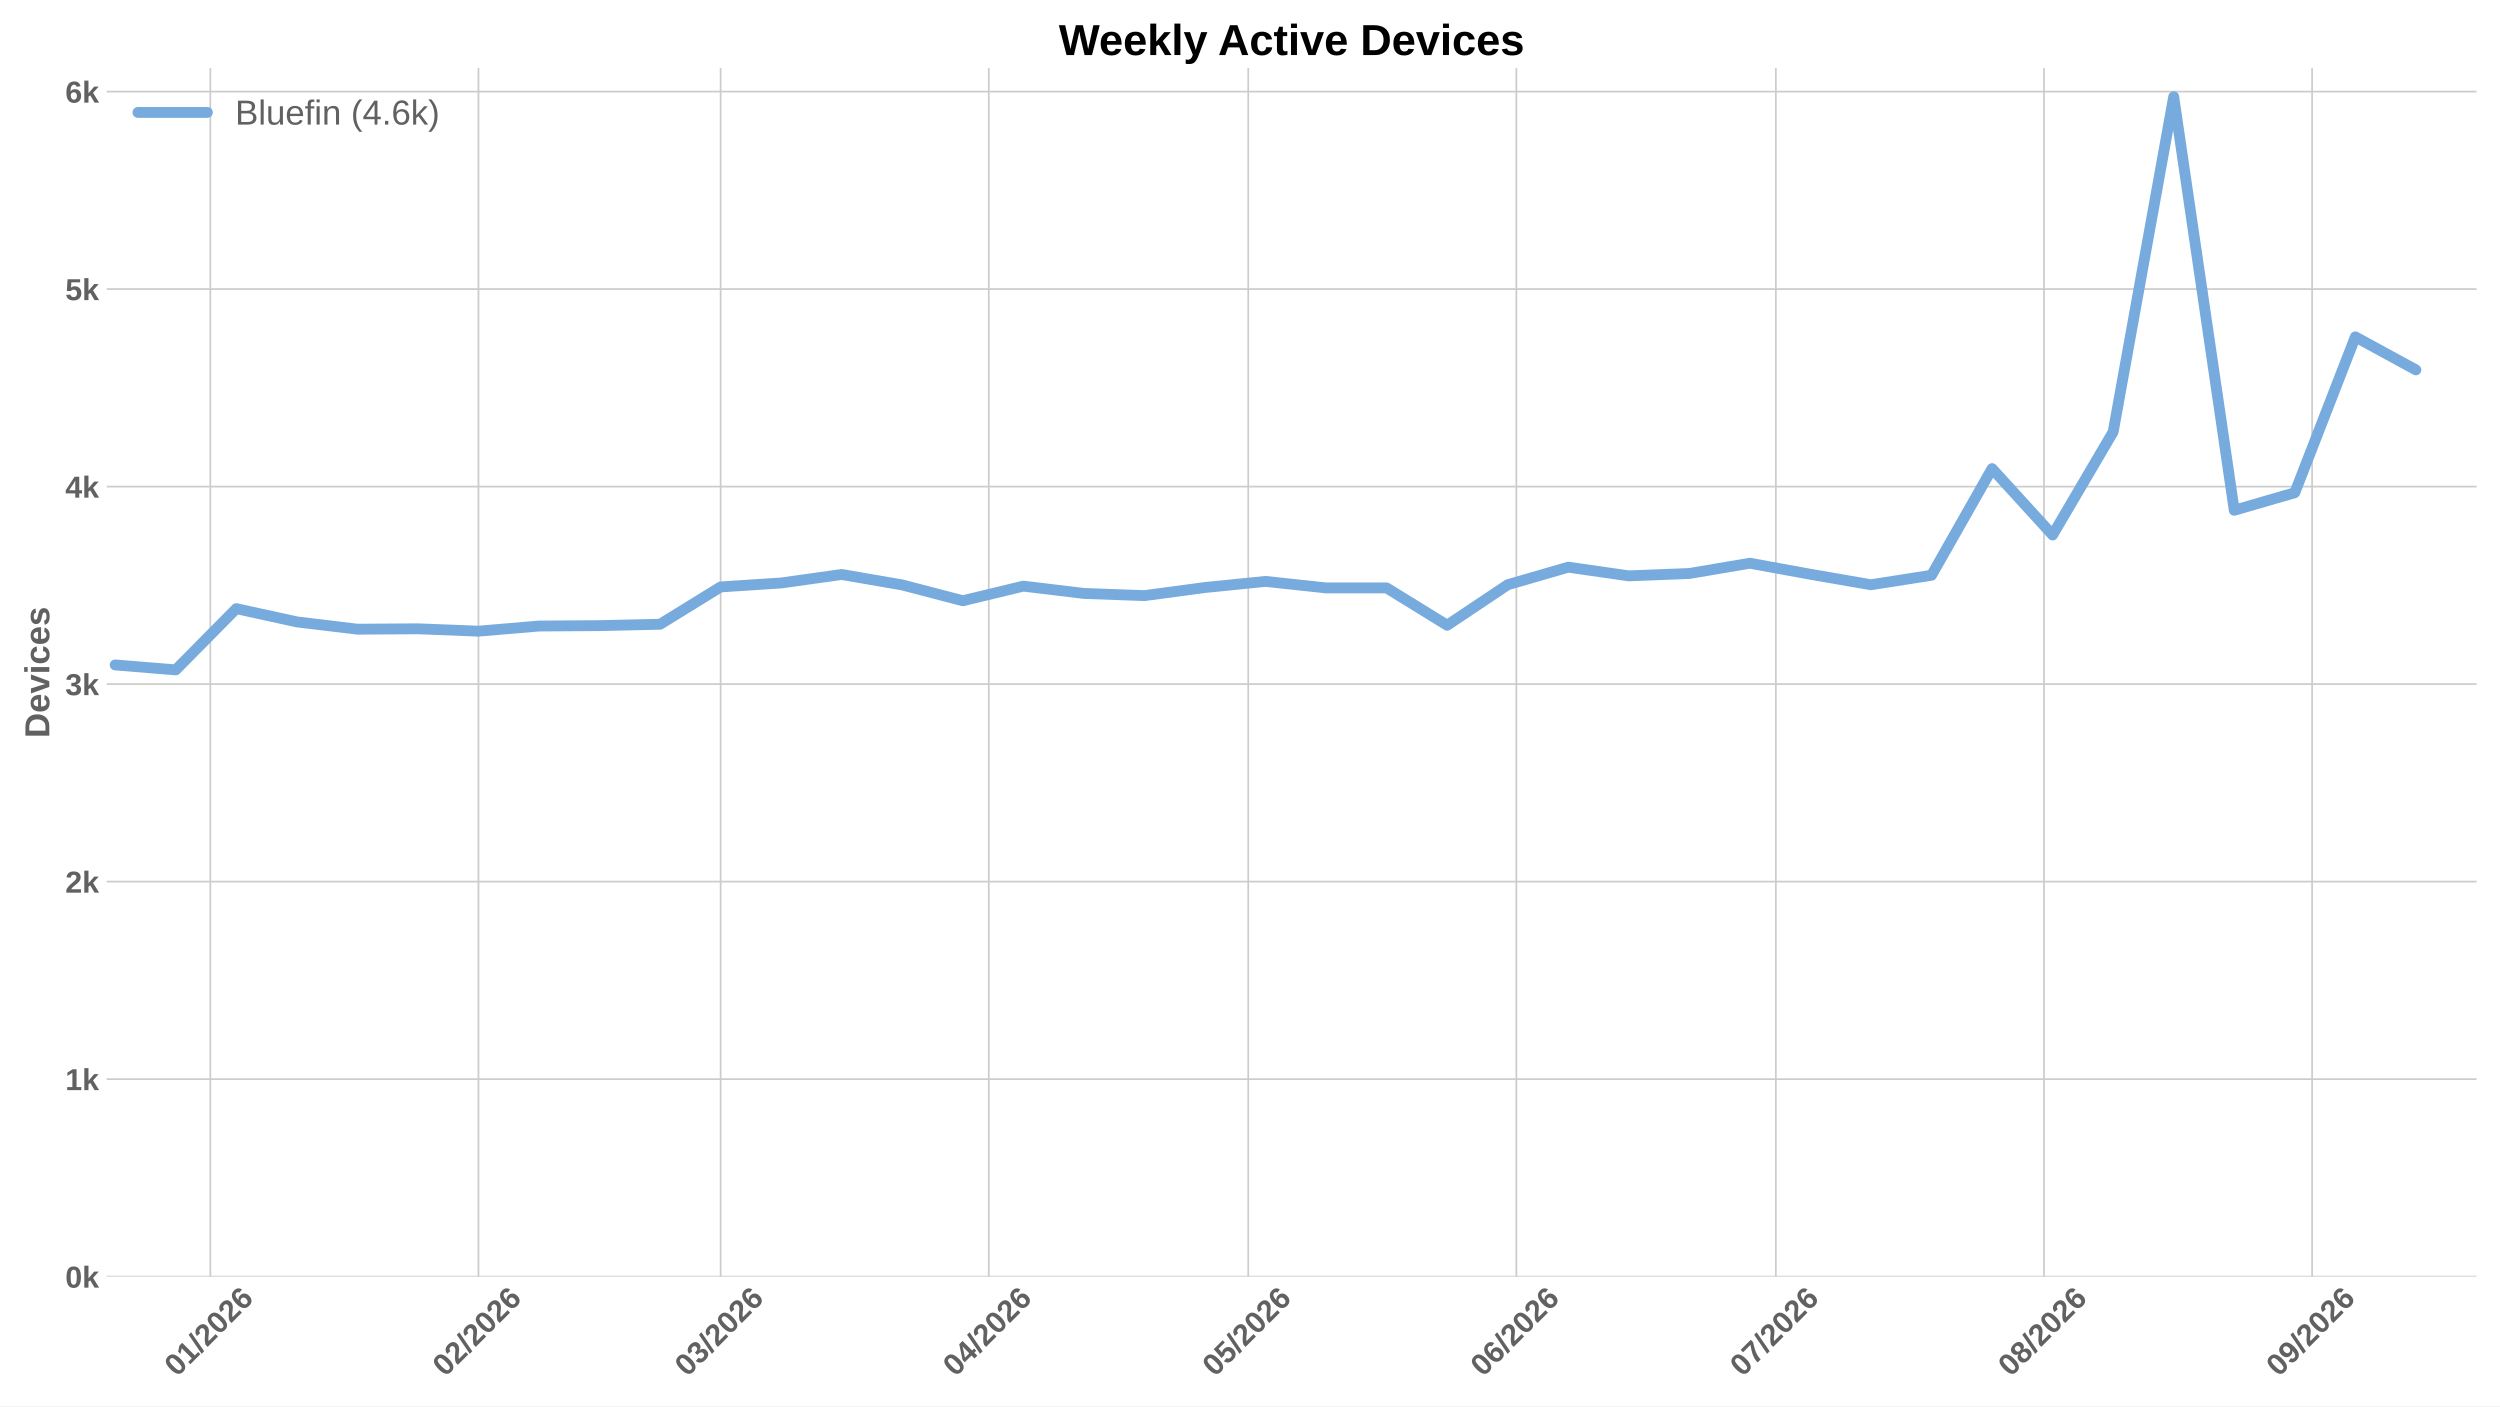
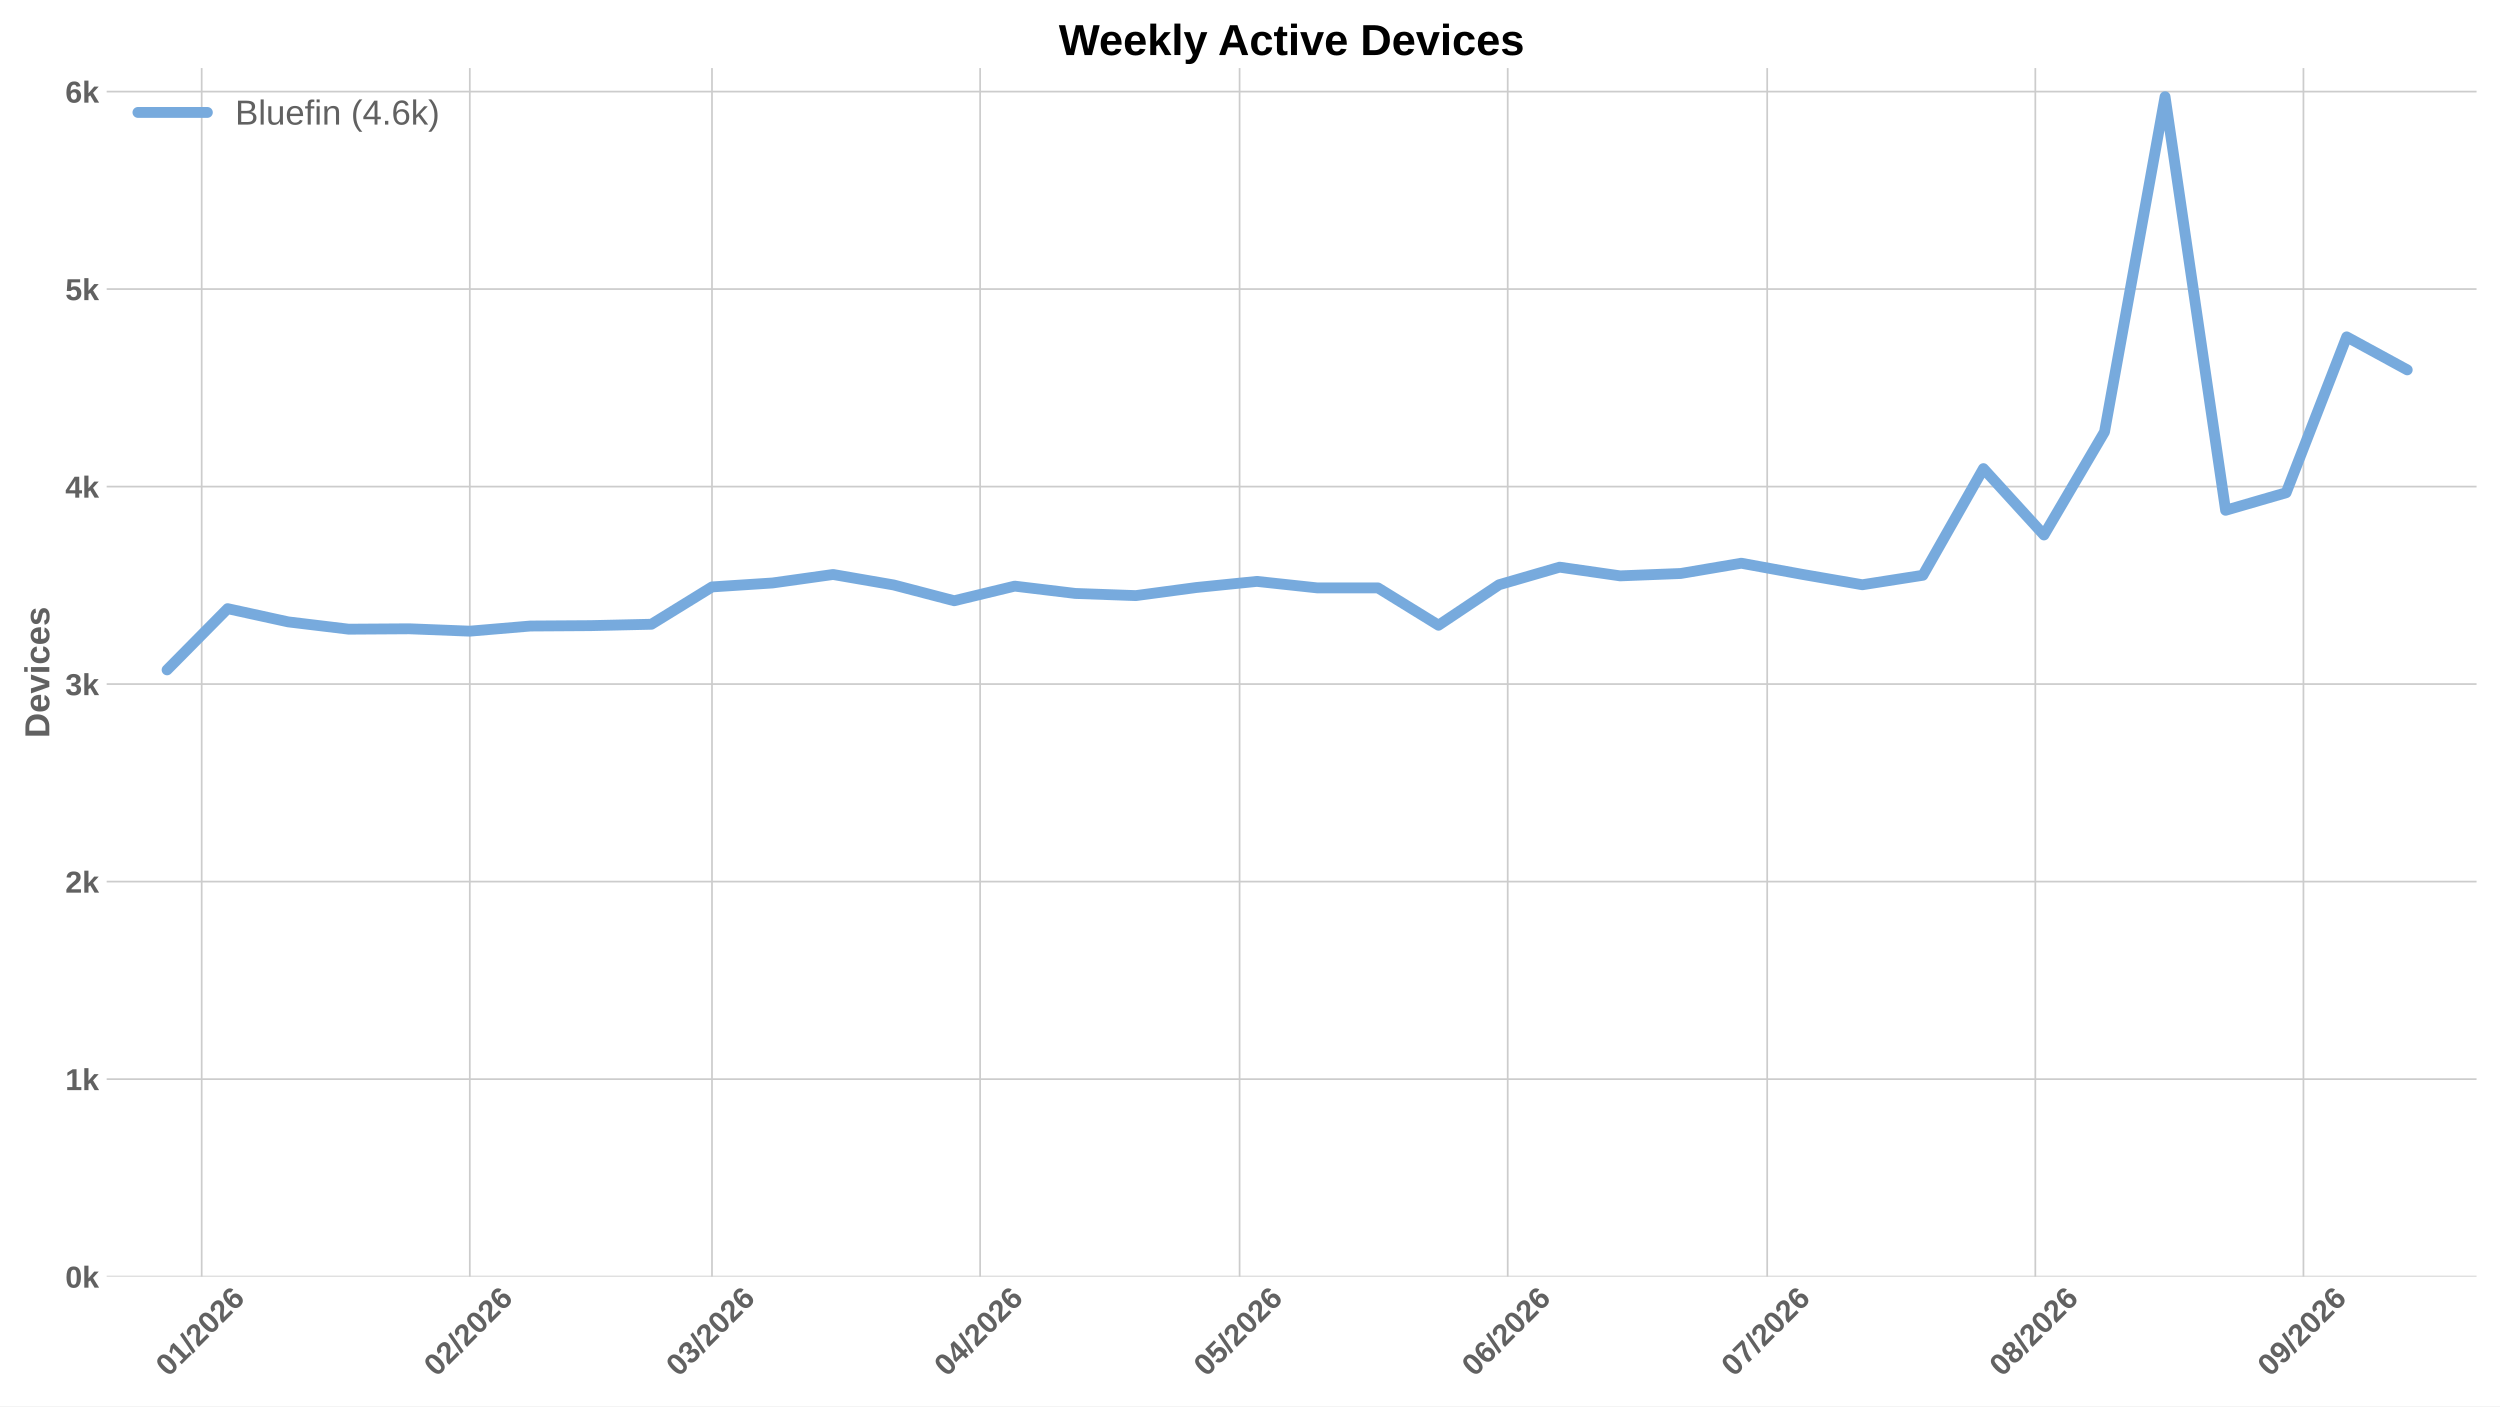
<svg xmlns="http://www.w3.org/2000/svg" xmlns:xlink="http://www.w3.org/1999/xlink" width="1152pt" height="648pt" viewBox="0 0 1152 648" version="1.1">
  <defs>
    <style type="text/css">*{stroke-linejoin: round; stroke-linecap: butt}</style>
  </defs>
  <g id="figure_1">
    <g id="patch_1">
      <path d="M 0 648  L 1152 648  L 1152 0  L 0 0  z " style="fill: #ffffff" />
    </g>
    <g id="axes_1">
      <g id="patch_2">
        <path d="M 49.156 588.262  L 1141.2 588.262  L 1141.2 31.361  L 49.156 31.361  z " style="fill: #ffffff" />
      </g>
      <g id="matplotlib.axis_1">
        <g id="xtick_1">
          <g id="line2d_1">
-             <path d="M 96.92 588.262  L 96.92 31.361  " clip-path="url(#p673b18f401)" style="fill: none; stroke: #cccccc; stroke-width: 0.8; stroke-linecap: round" />
+             <path d="M 92.936 588.262  L 92.936 31.361  " clip-path="url(#pf2b57b220b)" style="fill: none; stroke: #cccccc; stroke-width: 0.8; stroke-linecap: round" />
          </g>
          <g id="line2d_2" />
          <g id="text_1">
-             <g style="fill: #616161" transform="translate(81.59178 634.7498) rotate(-45) scale(0.14 -0.14)">
+             <g style="fill: #616161" transform="translate(77.60745 634.7498) rotate(-45) scale(0.14 -0.14)">
              <defs>
                <path id="LiberationSans-Bold-13" d="M 3297 2203  Q 3297 1088 2914 512  Q 2531 -63 1766 -63  Q 253 -63 253 2203  Q 253 2994 418 3494  Q 584 3994 915 4231  Q 1247 4469 1791 4469  Q 2572 4469 2934 3903  Q 3297 3338 3297 2203  z M 2416 2203  Q 2416 2813 2356 3150  Q 2297 3488 2165 3634  Q 2034 3781 1784 3781  Q 1519 3781 1383 3632  Q 1247 3484 1189 3148  Q 1131 2813 1131 2203  Q 1131 1600 1192 1261  Q 1253 922 1386 775  Q 1519 628 1772 628  Q 2022 628 2158 783  Q 2294 938 2355 1278  Q 2416 1619 2416 2203  z " transform="scale(0.015625)" />
                <path id="LiberationSans-Bold-14" d="M 403 0  L 403 653  L 1494 653  L 1494 3656  L 438 2997  L 438 3688  L 1541 4403  L 2372 4403  L 2372 653  L 3381 653  L 3381 0  L 403 0  z " transform="scale(0.015625)" />
                <path id="LiberationSans-Bold-12" d="M 63 -128  L 972 4638  L 1716 4638  L 822 -128  L 63 -128  z " transform="scale(0.015625)" />
                <path id="LiberationSans-Bold-15" d="M 222 0  L 222 609  Q 394 988 711 1347  Q 1028 1706 1509 2097  Q 1972 2472 2158 2715  Q 2344 2959 2344 3194  Q 2344 3769 1766 3769  Q 1484 3769 1336 3617  Q 1188 3466 1144 3163  L 259 3213  Q 334 3825 717 4147  Q 1100 4469 1759 4469  Q 2472 4469 2853 4144  Q 3234 3819 3234 3231  Q 3234 2922 3112 2672  Q 2991 2422 2800 2211  Q 2609 2000 2376 1815  Q 2144 1631 1925 1456  Q 1706 1281 1526 1103  Q 1347 925 1259 722  L 3303 722  L 3303 0  L 222 0  z " transform="scale(0.015625)" />
                <path id="LiberationSans-Bold-19" d="M 3328 1441  Q 3328 738 2934 337  Q 2541 -63 1847 -63  Q 1069 -63 651 482  Q 234 1028 234 2100  Q 234 3278 657 3873  Q 1081 4469 1869 4469  Q 2428 4469 2751 4222  Q 3075 3975 3209 3456  L 2381 3341  Q 2263 3775 1850 3775  Q 1497 3775 1295 3422  Q 1094 3069 1094 2350  Q 1234 2584 1484 2709  Q 1734 2834 2050 2834  Q 2641 2834 2984 2459  Q 3328 2084 3328 1441  z M 2447 1416  Q 2447 1791 2273 1989  Q 2100 2188 1797 2188  Q 1506 2188 1331 2002  Q 1156 1816 1156 1509  Q 1156 1125 1339 873  Q 1522 622 1819 622  Q 2116 622 2281 833  Q 2447 1044 2447 1416  z " transform="scale(0.015625)" />
              </defs>
              <use xlink:href="#LiberationSans-Bold-13" />
              <use xlink:href="#LiberationSans-Bold-14" transform="translate(55.60938 0)" />
              <use xlink:href="#LiberationSans-Bold-12" transform="translate(111.2188 0)" />
              <use xlink:href="#LiberationSans-Bold-15" transform="translate(139 0)" />
              <use xlink:href="#LiberationSans-Bold-13" transform="translate(194.6094 0)" />
              <use xlink:href="#LiberationSans-Bold-15" transform="translate(250.2188 0)" />
              <use xlink:href="#LiberationSans-Bold-19" transform="translate(305.8281 0)" />
            </g>
          </g>
        </g>
        <g id="xtick_2">
          <g id="line2d_3">
-             <path d="M 220.473 588.262  L 220.473 31.361  " clip-path="url(#p673b18f401)" style="fill: none; stroke: #cccccc; stroke-width: 0.8; stroke-linecap: round" />
+             <path d="M 216.488 588.262  L 216.488 31.361  " clip-path="url(#pf2b57b220b)" style="fill: none; stroke: #cccccc; stroke-width: 0.8; stroke-linecap: round" />
          </g>
          <g id="line2d_4" />
          <g id="text_2">
-             <g style="fill: #616161" transform="translate(205.1442 634.7498) rotate(-45) scale(0.14 -0.14)">
+             <g style="fill: #616161" transform="translate(201.1599 634.7498) rotate(-45) scale(0.14 -0.14)">
              <use xlink:href="#LiberationSans-Bold-13" />
              <use xlink:href="#LiberationSans-Bold-15" transform="translate(55.60938 0)" />
              <use xlink:href="#LiberationSans-Bold-12" transform="translate(111.2188 0)" />
              <use xlink:href="#LiberationSans-Bold-15" transform="translate(139 0)" />
              <use xlink:href="#LiberationSans-Bold-13" transform="translate(194.6094 0)" />
              <use xlink:href="#LiberationSans-Bold-15" transform="translate(250.2188 0)" />
              <use xlink:href="#LiberationSans-Bold-19" transform="translate(305.8281 0)" />
            </g>
          </g>
        </g>
        <g id="xtick_3">
          <g id="line2d_5">
-             <path d="M 332.068 588.262  L 332.068 31.361  " clip-path="url(#p673b18f401)" style="fill: none; stroke: #cccccc; stroke-width: 0.8; stroke-linecap: round" />
+             <path d="M 328.084 588.262  L 328.084 31.361  " clip-path="url(#pf2b57b220b)" style="fill: none; stroke: #cccccc; stroke-width: 0.8; stroke-linecap: round" />
          </g>
          <g id="line2d_6" />
          <g id="text_3">
-             <g style="fill: #616161" transform="translate(316.74 634.7498) rotate(-45) scale(0.14 -0.14)">
+             <g style="fill: #616161" transform="translate(312.7557 634.7498) rotate(-45) scale(0.14 -0.14)">
              <defs>
                <path id="LiberationSans-Bold-16" d="M 3328 1222  Q 3328 603 2922 265  Q 2516 -72 1766 -72  Q 1056 -72 637 254  Q 219 581 147 1197  L 1041 1275  Q 1125 641 1763 641  Q 2078 641 2253 797  Q 2428 953 2428 1275  Q 2428 1569 2215 1725  Q 2003 1881 1584 1881  L 1278 1881  L 1278 2591  L 1566 2591  Q 1944 2591 2134 2745  Q 2325 2900 2325 3188  Q 2325 3459 2173 3614  Q 2022 3769 1731 3769  Q 1459 3769 1292 3619  Q 1125 3469 1100 3194  L 222 3256  Q 291 3825 694 4147  Q 1097 4469 1747 4469  Q 2438 4469 2827 4158  Q 3216 3847 3216 3297  Q 3216 2884 2973 2618  Q 2731 2353 2275 2266  L 2275 2253  Q 2781 2194 3054 1920  Q 3328 1647 3328 1222  z " transform="scale(0.015625)" />
              </defs>
              <use xlink:href="#LiberationSans-Bold-13" />
              <use xlink:href="#LiberationSans-Bold-16" transform="translate(55.60938 0)" />
              <use xlink:href="#LiberationSans-Bold-12" transform="translate(111.2188 0)" />
              <use xlink:href="#LiberationSans-Bold-15" transform="translate(139 0)" />
              <use xlink:href="#LiberationSans-Bold-13" transform="translate(194.6094 0)" />
              <use xlink:href="#LiberationSans-Bold-15" transform="translate(250.2188 0)" />
              <use xlink:href="#LiberationSans-Bold-19" transform="translate(305.8281 0)" />
            </g>
          </g>
        </g>
        <g id="xtick_4">
          <g id="line2d_7">
-             <path d="M 455.621 588.262  L 455.621 31.361  " clip-path="url(#p673b18f401)" style="fill: none; stroke: #cccccc; stroke-width: 0.8; stroke-linecap: round" />
+             <path d="M 451.637 588.262  L 451.637 31.361  " clip-path="url(#pf2b57b220b)" style="fill: none; stroke: #cccccc; stroke-width: 0.8; stroke-linecap: round" />
          </g>
          <g id="line2d_8" />
          <g id="text_4">
-             <g style="fill: #616161" transform="translate(440.2925 634.7498) rotate(-45) scale(0.14 -0.14)">
+             <g style="fill: #616161" transform="translate(436.3082 634.7498) rotate(-45) scale(0.14 -0.14)">
              <defs>
                <path id="LiberationSans-Bold-17" d="M 2938 897  L 2938 0  L 2100 0  L 2100 897  L 97 897  L 97 1556  L 1956 4403  L 2938 4403  L 2938 1550  L 3525 1550  L 3525 897  L 2938 897  z M 2100 2991  Q 2100 3159 2111 3356  Q 2122 3553 2128 3609  Q 2047 3434 1834 3103  L 813 1550  L 2100 1550  L 2100 2991  z " transform="scale(0.015625)" />
              </defs>
              <use xlink:href="#LiberationSans-Bold-13" />
              <use xlink:href="#LiberationSans-Bold-17" transform="translate(55.60938 0)" />
              <use xlink:href="#LiberationSans-Bold-12" transform="translate(111.2188 0)" />
              <use xlink:href="#LiberationSans-Bold-15" transform="translate(139 0)" />
              <use xlink:href="#LiberationSans-Bold-13" transform="translate(194.6094 0)" />
              <use xlink:href="#LiberationSans-Bold-15" transform="translate(250.2188 0)" />
              <use xlink:href="#LiberationSans-Bold-19" transform="translate(305.8281 0)" />
            </g>
          </g>
        </g>
        <g id="xtick_5">
          <g id="line2d_9">
-             <path d="M 575.188 588.262  L 575.188 31.361  " clip-path="url(#p673b18f401)" style="fill: none; stroke: #cccccc; stroke-width: 0.8; stroke-linecap: round" />
+             <path d="M 571.203 588.262  L 571.203 31.361  " clip-path="url(#pf2b57b220b)" style="fill: none; stroke: #cccccc; stroke-width: 0.8; stroke-linecap: round" />
          </g>
          <g id="line2d_10" />
          <g id="text_5">
-             <g style="fill: #616161" transform="translate(559.8594 634.7498) rotate(-45) scale(0.14 -0.14)">
+             <g style="fill: #616161" transform="translate(555.8751 634.7498) rotate(-45) scale(0.14 -0.14)">
              <defs>
                <path id="LiberationSans-Bold-18" d="M 3381 1466  Q 3381 766 2945 351  Q 2509 -63 1750 -63  Q 1088 -63 689 235  Q 291 534 197 1100  L 1075 1172  Q 1144 891 1319 762  Q 1494 634 1759 634  Q 2088 634 2283 843  Q 2478 1053 2478 1447  Q 2478 1794 2293 2001  Q 2109 2209 1778 2209  Q 1413 2209 1181 1925  L 325 1925  L 478 4403  L 3125 4403  L 3125 3750  L 1275 3750  L 1203 2638  Q 1522 2919 2000 2919  Q 2628 2919 3004 2528  Q 3381 2138 3381 1466  z " transform="scale(0.015625)" />
              </defs>
              <use xlink:href="#LiberationSans-Bold-13" />
              <use xlink:href="#LiberationSans-Bold-18" transform="translate(55.60938 0)" />
              <use xlink:href="#LiberationSans-Bold-12" transform="translate(111.2188 0)" />
              <use xlink:href="#LiberationSans-Bold-15" transform="translate(139 0)" />
              <use xlink:href="#LiberationSans-Bold-13" transform="translate(194.6094 0)" />
              <use xlink:href="#LiberationSans-Bold-15" transform="translate(250.2188 0)" />
              <use xlink:href="#LiberationSans-Bold-19" transform="translate(305.8281 0)" />
            </g>
          </g>
        </g>
        <g id="xtick_6">
          <g id="line2d_11">
-             <path d="M 698.74 588.262  L 698.74 31.361  " clip-path="url(#p673b18f401)" style="fill: none; stroke: #cccccc; stroke-width: 0.8; stroke-linecap: round" />
+             <path d="M 694.756 588.262  L 694.756 31.361  " clip-path="url(#pf2b57b220b)" style="fill: none; stroke: #cccccc; stroke-width: 0.8; stroke-linecap: round" />
          </g>
          <g id="line2d_12" />
          <g id="text_6">
-             <g style="fill: #616161" transform="translate(683.4119 634.7498) rotate(-45) scale(0.14 -0.14)">
+             <g style="fill: #616161" transform="translate(679.4275 634.7498) rotate(-45) scale(0.14 -0.14)">
              <use xlink:href="#LiberationSans-Bold-13" />
              <use xlink:href="#LiberationSans-Bold-19" transform="translate(55.60938 0)" />
              <use xlink:href="#LiberationSans-Bold-12" transform="translate(111.2188 0)" />
              <use xlink:href="#LiberationSans-Bold-15" transform="translate(139 0)" />
              <use xlink:href="#LiberationSans-Bold-13" transform="translate(194.6094 0)" />
              <use xlink:href="#LiberationSans-Bold-15" transform="translate(250.2188 0)" />
              <use xlink:href="#LiberationSans-Bold-19" transform="translate(305.8281 0)" />
            </g>
          </g>
        </g>
        <g id="xtick_7">
          <g id="line2d_13">
-             <path d="M 818.307 588.262  L 818.307 31.361  " clip-path="url(#p673b18f401)" style="fill: none; stroke: #cccccc; stroke-width: 0.8; stroke-linecap: round" />
+             <path d="M 814.323 588.262  L 814.323 31.361  " clip-path="url(#pf2b57b220b)" style="fill: none; stroke: #cccccc; stroke-width: 0.8; stroke-linecap: round" />
          </g>
          <g id="line2d_14" />
          <g id="text_7">
-             <g style="fill: #616161" transform="translate(802.9788 634.7498) rotate(-45) scale(0.14 -0.14)">
+             <g style="fill: #616161" transform="translate(798.9944 634.7498) rotate(-45) scale(0.14 -0.14)">
              <defs>
                <path id="LiberationSans-Bold-1a" d="M 3278 3706  Q 2981 3238 2717 2797  Q 2453 2356 2256 1911  Q 2059 1466 1945 995  Q 1831 525 1831 0  L 916 0  Q 916 550 1059 1064  Q 1203 1578 1475 2111  Q 1747 2644 2463 3681  L 275 3681  L 275 4403  L 3278 4403  L 3278 3706  z " transform="scale(0.015625)" />
              </defs>
              <use xlink:href="#LiberationSans-Bold-13" />
              <use xlink:href="#LiberationSans-Bold-1a" transform="translate(55.60938 0)" />
              <use xlink:href="#LiberationSans-Bold-12" transform="translate(111.2188 0)" />
              <use xlink:href="#LiberationSans-Bold-15" transform="translate(139 0)" />
              <use xlink:href="#LiberationSans-Bold-13" transform="translate(194.6094 0)" />
              <use xlink:href="#LiberationSans-Bold-15" transform="translate(250.2188 0)" />
              <use xlink:href="#LiberationSans-Bold-19" transform="translate(305.8281 0)" />
            </g>
          </g>
        </g>
        <g id="xtick_8">
          <g id="line2d_15">
-             <path d="M 941.86 588.262  L 941.86 31.361  " clip-path="url(#p673b18f401)" style="fill: none; stroke: #cccccc; stroke-width: 0.8; stroke-linecap: round" />
+             <path d="M 937.875 588.262  L 937.875 31.361  " clip-path="url(#pf2b57b220b)" style="fill: none; stroke: #cccccc; stroke-width: 0.8; stroke-linecap: round" />
          </g>
          <g id="line2d_16" />
          <g id="text_8">
-             <g style="fill: #616161" transform="translate(926.5312 634.7498) rotate(-45) scale(0.14 -0.14)">
+             <g style="fill: #616161" transform="translate(922.5469 634.7498) rotate(-45) scale(0.14 -0.14)">
              <defs>
                <path id="LiberationSans-Bold-1b" d="M 3363 1241  Q 3363 622 2953 279  Q 2544 -63 1784 -63  Q 1031 -63 617 278  Q 203 619 203 1234  Q 203 1656 447 1945  Q 691 2234 1100 2303  L 1100 2316  Q 744 2394 525 2669  Q 306 2944 306 3303  Q 306 3844 689 4156  Q 1072 4469 1772 4469  Q 2488 4469 2870 4164  Q 3253 3859 3253 3297  Q 3253 2938 3036 2666  Q 2819 2394 2453 2322  L 2453 2309  Q 2878 2241 3120 1961  Q 3363 1681 3363 1241  z M 2350 3250  Q 2350 3563 2206 3708  Q 2063 3853 1772 3853  Q 1203 3853 1203 3250  Q 1203 2619 1778 2619  Q 2066 2619 2208 2766  Q 2350 2913 2350 3250  z M 2453 1313  Q 2453 2003 1766 2003  Q 1447 2003 1276 1822  Q 1106 1641 1106 1300  Q 1106 913 1275 734  Q 1444 556 1791 556  Q 2131 556 2292 734  Q 2453 913 2453 1313  z " transform="scale(0.015625)" />
              </defs>
              <use xlink:href="#LiberationSans-Bold-13" />
              <use xlink:href="#LiberationSans-Bold-1b" transform="translate(55.60938 0)" />
              <use xlink:href="#LiberationSans-Bold-12" transform="translate(111.2188 0)" />
              <use xlink:href="#LiberationSans-Bold-15" transform="translate(139 0)" />
              <use xlink:href="#LiberationSans-Bold-13" transform="translate(194.6094 0)" />
              <use xlink:href="#LiberationSans-Bold-15" transform="translate(250.2188 0)" />
              <use xlink:href="#LiberationSans-Bold-19" transform="translate(305.8281 0)" />
            </g>
          </g>
        </g>
        <g id="xtick_9">
          <g id="line2d_17">
-             <path d="M 1065.412 588.262  L 1065.412 31.361  " clip-path="url(#p673b18f401)" style="fill: none; stroke: #cccccc; stroke-width: 0.8; stroke-linecap: round" />
+             <path d="M 1061.428 588.262  L 1061.428 31.361  " clip-path="url(#pf2b57b220b)" style="fill: none; stroke: #cccccc; stroke-width: 0.8; stroke-linecap: round" />
          </g>
          <g id="line2d_18" />
          <g id="text_9">
-             <g style="fill: #616161" transform="translate(1050.084 634.7498) rotate(-45) scale(0.14 -0.14)">
+             <g style="fill: #616161" transform="translate(1046.099 634.7498) rotate(-45) scale(0.14 -0.14)">
              <defs>
                <path id="LiberationSans-Bold-1c" d="M 3322 2272  Q 3322 1100 2894 518  Q 2466 -63 1678 -63  Q 1097 -63 767 185  Q 438 434 300 972  L 1125 1088  Q 1247 628 1688 628  Q 2056 628 2254 981  Q 2453 1334 2459 2028  Q 2341 1794 2070 1661  Q 1800 1528 1488 1528  Q 906 1528 564 1923  Q 222 2319 222 2994  Q 222 3688 623 4078  Q 1025 4469 1759 4469  Q 2550 4469 2936 3920  Q 3322 3372 3322 2272  z M 2394 2888  Q 2394 3297 2214 3539  Q 2034 3781 1738 3781  Q 1447 3781 1280 3570  Q 1113 3359 1113 2988  Q 1113 2622 1278 2401  Q 1444 2181 1741 2181  Q 2022 2181 2208 2373  Q 2394 2566 2394 2888  z " transform="scale(0.015625)" />
              </defs>
              <use xlink:href="#LiberationSans-Bold-13" />
              <use xlink:href="#LiberationSans-Bold-1c" transform="translate(55.60938 0)" />
              <use xlink:href="#LiberationSans-Bold-12" transform="translate(111.2188 0)" />
              <use xlink:href="#LiberationSans-Bold-15" transform="translate(139 0)" />
              <use xlink:href="#LiberationSans-Bold-13" transform="translate(194.6094 0)" />
              <use xlink:href="#LiberationSans-Bold-15" transform="translate(250.2188 0)" />
              <use xlink:href="#LiberationSans-Bold-19" transform="translate(305.8281 0)" />
            </g>
          </g>
        </g>
      </g>
      <g id="matplotlib.axis_2">
        <g id="ytick_1">
          <g id="line2d_19">
-             <path d="M 49.156 588.262  L 1141.2 588.262  " clip-path="url(#p673b18f401)" style="fill: none; stroke: #cccccc; stroke-width: 0.8; stroke-linecap: round" />
+             <path d="M 49.156 588.262  L 1141.2 588.262  " clip-path="url(#pf2b57b220b)" style="fill: none; stroke: #cccccc; stroke-width: 0.8; stroke-linecap: round" />
          </g>
          <g id="line2d_20" />
          <g id="text_10">
            <g style="fill: #616161" transform="translate(30.085 593.3584) scale(0.14 -0.14)">
              <defs>
                <path id="LiberationSans-Bold-4e" d="M 2606 0  L 1703 1531  L 1325 1269  L 1325 0  L 447 0  L 447 4638  L 1325 4638  L 1325 1981  L 2531 3381  L 3475 3381  L 2288 2063  L 3566 0  L 2606 0  z " transform="scale(0.015625)" />
              </defs>
              <use xlink:href="#LiberationSans-Bold-13" />
              <use xlink:href="#LiberationSans-Bold-4e" transform="translate(55.60938 0)" />
            </g>
          </g>
        </g>
        <g id="ytick_2">
          <g id="line2d_21">
-             <path d="M 49.156 497.252  L 1141.2 497.252  " clip-path="url(#p673b18f401)" style="fill: none; stroke: #cccccc; stroke-width: 0.8; stroke-linecap: round" />
+             <path d="M 49.156 497.252  L 1141.2 497.252  " clip-path="url(#pf2b57b220b)" style="fill: none; stroke: #cccccc; stroke-width: 0.8; stroke-linecap: round" />
          </g>
          <g id="line2d_22" />
          <g id="text_11">
            <g style="fill: #616161" transform="translate(30.085 502.3481) scale(0.14 -0.14)">
              <use xlink:href="#LiberationSans-Bold-14" />
              <use xlink:href="#LiberationSans-Bold-4e" transform="translate(55.60938 0)" />
            </g>
          </g>
        </g>
        <g id="ytick_3">
          <g id="line2d_23">
-             <path d="M 49.156 406.241  L 1141.2 406.241  " clip-path="url(#p673b18f401)" style="fill: none; stroke: #cccccc; stroke-width: 0.8; stroke-linecap: round" />
+             <path d="M 49.156 406.241  L 1141.2 406.241  " clip-path="url(#pf2b57b220b)" style="fill: none; stroke: #cccccc; stroke-width: 0.8; stroke-linecap: round" />
          </g>
          <g id="line2d_24" />
          <g id="text_12">
            <g style="fill: #616161" transform="translate(30.085 411.3377) scale(0.14 -0.14)">
              <use xlink:href="#LiberationSans-Bold-15" />
              <use xlink:href="#LiberationSans-Bold-4e" transform="translate(55.60938 0)" />
            </g>
          </g>
        </g>
        <g id="ytick_4">
          <g id="line2d_25">
-             <path d="M 49.156 315.231  L 1141.2 315.231  " clip-path="url(#p673b18f401)" style="fill: none; stroke: #cccccc; stroke-width: 0.8; stroke-linecap: round" />
+             <path d="M 49.156 315.231  L 1141.2 315.231  " clip-path="url(#pf2b57b220b)" style="fill: none; stroke: #cccccc; stroke-width: 0.8; stroke-linecap: round" />
          </g>
          <g id="line2d_26" />
          <g id="text_13">
            <g style="fill: #616161" transform="translate(30.085 320.3273) scale(0.14 -0.14)">
              <use xlink:href="#LiberationSans-Bold-16" />
              <use xlink:href="#LiberationSans-Bold-4e" transform="translate(55.60938 0)" />
            </g>
          </g>
        </g>
        <g id="ytick_5">
          <g id="line2d_27">
-             <path d="M 49.156 224.221  L 1141.2 224.221  " clip-path="url(#p673b18f401)" style="fill: none; stroke: #cccccc; stroke-width: 0.8; stroke-linecap: round" />
+             <path d="M 49.156 224.221  L 1141.2 224.221  " clip-path="url(#pf2b57b220b)" style="fill: none; stroke: #cccccc; stroke-width: 0.8; stroke-linecap: round" />
          </g>
          <g id="line2d_28" />
          <g id="text_14">
            <g style="fill: #616161" transform="translate(30.085 229.3169) scale(0.14 -0.14)">
              <use xlink:href="#LiberationSans-Bold-17" />
              <use xlink:href="#LiberationSans-Bold-4e" transform="translate(55.60938 0)" />
            </g>
          </g>
        </g>
        <g id="ytick_6">
          <g id="line2d_29">
-             <path d="M 49.156 133.21  L 1141.2 133.21  " clip-path="url(#p673b18f401)" style="fill: none; stroke: #cccccc; stroke-width: 0.8; stroke-linecap: round" />
+             <path d="M 49.156 133.21  L 1141.2 133.21  " clip-path="url(#pf2b57b220b)" style="fill: none; stroke: #cccccc; stroke-width: 0.8; stroke-linecap: round" />
          </g>
          <g id="line2d_30" />
          <g id="text_15">
            <g style="fill: #616161" transform="translate(30.085 138.3065) scale(0.14 -0.14)">
              <use xlink:href="#LiberationSans-Bold-18" />
              <use xlink:href="#LiberationSans-Bold-4e" transform="translate(55.60938 0)" />
            </g>
          </g>
        </g>
        <g id="ytick_7">
          <g id="line2d_31">
-             <path d="M 49.156 42.2  L 1141.2 42.2  " clip-path="url(#p673b18f401)" style="fill: none; stroke: #cccccc; stroke-width: 0.8; stroke-linecap: round" />
+             <path d="M 49.156 42.2  L 1141.2 42.2  " clip-path="url(#pf2b57b220b)" style="fill: none; stroke: #cccccc; stroke-width: 0.8; stroke-linecap: round" />
          </g>
          <g id="line2d_32" />
          <g id="text_16">
            <g style="fill: #616161" transform="translate(30.085 47.29608) scale(0.14 -0.14)">
              <use xlink:href="#LiberationSans-Bold-19" />
              <use xlink:href="#LiberationSans-Bold-4e" transform="translate(55.60938 0)" />
            </g>
          </g>
        </g>
        <g id="text_17">
          <g style="fill: #616161" transform="translate(22.71781 340.0552) rotate(-90) scale(0.16 -0.16)">
            <defs>
              <path id="LiberationSans-Bold-27" d="M 4353 2234  Q 4353 1553 4086 1045  Q 3819 538 3330 269  Q 2841 0 2209 0  L 428 0  L 428 4403  L 2022 4403  Q 3134 4403 3743 3842  Q 4353 3281 4353 2234  z M 3425 2234  Q 3425 2944 3056 3317  Q 2688 3691 2003 3691  L 1350 3691  L 1350 713  L 2131 713  Q 2725 713 3075 1122  Q 3425 1531 3425 2234  z " transform="scale(0.015625)" />
              <path id="LiberationSans-Bold-48" d="M 1831 -63  Q 1069 -63 659 389  Q 250 841 250 1706  Q 250 2544 665 2994  Q 1081 3444 1844 3444  Q 2572 3444 2956 2961  Q 3341 2478 3341 1547  L 3341 1522  L 1172 1522  Q 1172 1028 1355 776  Q 1538 525 1875 525  Q 2341 525 2463 928  L 3291 856  Q 2931 -63 1831 -63  z M 1831 2891  Q 1522 2891 1355 2675  Q 1188 2459 1178 2072  L 2491 2072  Q 2466 2481 2294 2686  Q 2122 2891 1831 2891  z " transform="scale(0.015625)" />
              <path id="LiberationSans-Bold-59" d="M 2284 0  L 1234 0  L 25 3381  L 953 3381  L 1544 1491  Q 1591 1334 1766 709  Q 1797 838 1894 1159  Q 1991 1481 2613 3381  L 3531 3381  L 2284 0  z " transform="scale(0.015625)" />
              <path id="LiberationSans-Bold-4c" d="M 447 3991  L 447 4638  L 1325 4638  L 1325 3991  L 447 3991  z M 447 0  L 447 3381  L 1325 3381  L 1325 0  L 447 0  z " transform="scale(0.015625)" />
              <path id="LiberationSans-Bold-46" d="M 1856 -63  Q 1088 -63 669 395  Q 250 853 250 1672  Q 250 2509 672 2976  Q 1094 3444 1869 3444  Q 2466 3444 2856 3144  Q 3247 2844 3347 2316  L 2463 2272  Q 2425 2531 2275 2686  Q 2125 2841 1850 2841  Q 1172 2841 1172 1706  Q 1172 538 1863 538  Q 2113 538 2281 695  Q 2450 853 2491 1166  L 3372 1125  Q 3325 778 3123 506  Q 2922 234 2594 85  Q 2266 -63 1856 -63  z " transform="scale(0.015625)" />
              <path id="LiberationSans-Bold-56" d="M 3297 988  Q 3297 497 2895 217  Q 2494 -63 1784 -63  Q 1088 -63 717 157  Q 347 378 225 844  L 997 959  Q 1063 719 1223 619  Q 1384 519 1784 519  Q 2153 519 2322 612  Q 2491 706 2491 906  Q 2491 1069 2355 1164  Q 2219 1259 1894 1325  Q 1150 1472 890 1598  Q 631 1725 495 1926  Q 359 2128 359 2422  Q 359 2906 732 3176  Q 1106 3447 1791 3447  Q 2394 3447 2761 3212  Q 3128 2978 3219 2534  L 2441 2453  Q 2403 2659 2256 2761  Q 2109 2863 1791 2863  Q 1478 2863 1322 2783  Q 1166 2703 1166 2516  Q 1166 2369 1286 2283  Q 1406 2197 1691 2141  Q 2088 2059 2395 1973  Q 2703 1888 2889 1769  Q 3075 1650 3186 1464  Q 3297 1278 3297 988  z " transform="scale(0.015625)" />
            </defs>
            <use xlink:href="#LiberationSans-Bold-27" />
            <use xlink:href="#LiberationSans-Bold-48" transform="translate(72.21875 0)" />
            <use xlink:href="#LiberationSans-Bold-59" transform="translate(127.8281 0)" />
            <use xlink:href="#LiberationSans-Bold-4c" transform="translate(183.4375 0)" />
            <use xlink:href="#LiberationSans-Bold-46" transform="translate(211.2188 0)" />
            <use xlink:href="#LiberationSans-Bold-48" transform="translate(266.8281 0)" />
            <use xlink:href="#LiberationSans-Bold-56" transform="translate(322.4375 0)" />
          </g>
        </g>
      </g>
      <g id="line2d_33">
-         <path d="M 53.079 306.403  L 80.978 308.678  L 108.877 280.465  L 136.776 286.563  L 164.675 289.93  L 192.574 289.748  L 220.473 290.84  L 248.372 288.474  L 276.27 288.292  L 304.169 287.655  L 332.068 270.454  L 359.967 268.634  L 387.866 264.72  L 415.765 269.544  L 443.664 276.825  L 471.563 270.09  L 499.462 273.457  L 527.361 274.458  L 555.26 270.727  L 583.159 267.906  L 611.058 270.909  L 638.957 270.909  L 666.856 288.11  L 694.755 269.453  L 722.654 261.353  L 750.553 265.357  L 778.451 264.265  L 806.35 259.533  L 834.249 264.629  L 862.148 269.453  L 890.047 265.084  L 917.946 215.939  L 945.845 246.518  L 973.744 199.011  L 1001.643 44.566  L 1029.542 235.142  L 1057.441 227.042  L 1085.34 155.235  L 1113.239 170.434  " clip-path="url(#p673b18f401)" style="fill: none; stroke: #77aadd; stroke-width: 5; stroke-linecap: round" />
+         <path d="M 76.994 308.678  L 104.893 280.465  L 132.791 286.563  L 160.69 289.93  L 188.589 289.748  L 216.488 290.84  L 244.387 288.474  L 272.286 288.292  L 300.185 287.655  L 328.084 270.454  L 355.983 268.634  L 383.882 264.72  L 411.781 269.544  L 439.68 276.825  L 467.579 270.09  L 495.478 273.457  L 523.377 274.458  L 551.276 270.727  L 579.175 267.906  L 607.073 270.909  L 634.972 270.909  L 662.871 288.11  L 690.77 269.453  L 718.669 261.353  L 746.568 265.357  L 774.467 264.265  L 802.366 259.533  L 830.265 264.629  L 858.164 269.453  L 886.063 265.084  L 913.962 215.939  L 941.861 246.518  L 969.76 199.011  L 997.659 44.566  L 1025.558 235.142  L 1053.457 227.042  L 1081.356 155.235  L 1109.254 170.434  " clip-path="url(#pf2b57b220b)" style="fill: none; stroke: #77aadd; stroke-width: 5; stroke-linecap: round" />
      </g>
      <g id="patch_3">
        <path d="M 49.156 588.262  L 49.156 31.361  " style="fill: none" />
      </g>
      <g id="patch_4">
        <path d="M 1141.2 588.262  L 1141.2 31.361  " style="fill: none" />
      </g>
      <g id="patch_5">
        <path d="M 49.156 588.262  L 1141.2 588.262  " style="fill: none" />
      </g>
      <g id="patch_6">
        <path d="M 49.156 31.361  L 1141.2 31.361  " style="fill: none" />
      </g>
      <g id="text_18">
        <g transform="translate(487.895 25.36055) scale(0.2 -0.2)">
          <defs>
            <path id="LiberationSans-Bold-3a" d="M 4897 0  L 3803 0  L 3206 2547  Q 3097 2997 3022 3488  Q 2947 3078 2900 2864  Q 2853 2650 2234 0  L 1141 0  L 6 4403  L 941 4403  L 1578 1559  L 1722 872  Q 1809 1306 1892 1701  Q 1975 2097 2516 4403  L 3547 4403  L 4103 2059  Q 4169 1797 4325 872  L 4403 1234  L 4569 1953  L 5100 4403  L 6034 4403  L 4897 0  z " transform="scale(0.015625)" />
            <path id="LiberationSans-Bold-4f" d="M 447 0  L 447 4638  L 1325 4638  L 1325 0  L 447 0  z " transform="scale(0.015625)" />
            <path id="LiberationSans-Bold-5c" d="M 884 -1328  Q 569 -1328 331 -1288  L 331 -663  Q 497 -688 634 -688  Q 822 -688 945 -628  Q 1069 -569 1167 -431  Q 1266 -294 1388 34  L 50 3381  L 978 3381  L 1509 1797  Q 1634 1456 1825 753  L 1903 1050  L 2106 1784  L 2606 3381  L 3525 3381  L 2188 -178  Q 1919 -828 1630 -1078  Q 1341 -1328 884 -1328  z " transform="scale(0.015625)" />
            <path id="LiberationSans-Bold-3" transform="scale(0.015625)" />
            <path id="LiberationSans-Bold-24" d="M 3541 0  L 3150 1125  L 1472 1125  L 1081 0  L 159 0  L 1766 4403  L 2853 4403  L 4453 0  L 3541 0  z M 2309 3725  L 2291 3656  Q 2259 3544 2215 3400  Q 2172 3256 1678 1819  L 2944 1819  L 2509 3084  L 2375 3509  L 2309 3725  z " transform="scale(0.015625)" />
            <path id="LiberationSans-Bold-57" d="M 1313 -56  Q 925 -56 715 155  Q 506 366 506 794  L 506 2788  L 78 2788  L 78 3381  L 550 3381  L 825 4175  L 1375 4175  L 1375 3381  L 2016 3381  L 2016 2788  L 1375 2788  L 1375 1031  Q 1375 784 1469 667  Q 1563 550 1759 550  Q 1863 550 2053 594  L 2053 50  Q 1728 -56 1313 -56  z " transform="scale(0.015625)" />
          </defs>
          <use xlink:href="#LiberationSans-Bold-3a" />
          <use xlink:href="#LiberationSans-Bold-48" transform="translate(92.57812 0)" />
          <use xlink:href="#LiberationSans-Bold-48" transform="translate(148.1875 0)" />
          <use xlink:href="#LiberationSans-Bold-4e" transform="translate(203.7969 0)" />
          <use xlink:href="#LiberationSans-Bold-4f" transform="translate(259.4062 0)" />
          <use xlink:href="#LiberationSans-Bold-5c" transform="translate(287.1875 0)" />
          <use xlink:href="#LiberationSans-Bold-3" transform="translate(342.7969 0)" />
          <use xlink:href="#LiberationSans-Bold-24" transform="translate(366.875 0)" />
          <use xlink:href="#LiberationSans-Bold-46" transform="translate(439.0938 0)" />
          <use xlink:href="#LiberationSans-Bold-57" transform="translate(494.7031 0)" />
          <use xlink:href="#LiberationSans-Bold-4c" transform="translate(528 0)" />
          <use xlink:href="#LiberationSans-Bold-59" transform="translate(555.7812 0)" />
          <use xlink:href="#LiberationSans-Bold-48" transform="translate(611.3906 0)" />
          <use xlink:href="#LiberationSans-Bold-3" transform="translate(667 0)" />
          <use xlink:href="#LiberationSans-Bold-27" transform="translate(694.7812 0)" />
          <use xlink:href="#LiberationSans-Bold-48" transform="translate(767 0)" />
          <use xlink:href="#LiberationSans-Bold-59" transform="translate(822.6094 0)" />
          <use xlink:href="#LiberationSans-Bold-4c" transform="translate(878.2188 0)" />
          <use xlink:href="#LiberationSans-Bold-46" transform="translate(906 0)" />
          <use xlink:href="#LiberationSans-Bold-48" transform="translate(961.6094 0)" />
          <use xlink:href="#LiberationSans-Bold-56" transform="translate(1017.219 0)" />
        </g>
      </g>
      <g id="legend_1">
        <g id="line2d_34">
          <path d="M 63.556 51.809  L 79.556 51.809  L 95.556 51.809  " style="fill: none; stroke: #77aadd; stroke-width: 5; stroke-linecap: round" />
        </g>
        <g id="text_19">
          <g style="fill: #616161" transform="translate(108.3556 57.40898) scale(0.16 -0.16)">
            <defs>
              <path id="LiberationSans-25" d="M 3931 1241  Q 3931 653 3503 326  Q 3075 0 2313 0  L 525 0  L 525 4403  L 2125 4403  Q 3675 4403 3675 3334  Q 3675 2944 3456 2678  Q 3238 2413 2838 2322  Q 3363 2259 3647 1970  Q 3931 1681 3931 1241  z M 3075 3263  Q 3075 3619 2831 3772  Q 2588 3925 2125 3925  L 1122 3925  L 1122 2531  L 2125 2531  Q 2603 2531 2839 2711  Q 3075 2891 3075 3263  z M 3328 1288  Q 3328 2066 2234 2066  L 1122 2066  L 1122 478  L 2281 478  Q 2828 478 3078 681  Q 3328 884 3328 1288  z " transform="scale(0.015625)" />
              <path id="LiberationSans-4f" d="M 431 0  L 431 4638  L 994 4638  L 994 0  L 431 0  z " transform="scale(0.015625)" />
              <path id="LiberationSans-58" d="M 981 3381  L 981 1238  Q 981 903 1047 718  Q 1113 534 1256 453  Q 1400 372 1678 372  Q 2084 372 2318 650  Q 2553 928 2553 1422  L 2553 3381  L 3116 3381  L 3116 722  Q 3116 131 3134 0  L 2603 0  Q 2600 16 2597 84  Q 2594 153 2589 242  Q 2584 331 2578 578  L 2569 578  Q 2375 228 2120 82  Q 1866 -63 1488 -63  Q 931 -63 673 214  Q 416 491 416 1128  L 416 3381  L 981 3381  z " transform="scale(0.015625)" />
              <path id="LiberationSans-48" d="M 863 1572  Q 863 991 1103 675  Q 1344 359 1806 359  Q 2172 359 2392 506  Q 2613 653 2691 878  L 3184 738  Q 2881 -63 1806 -63  Q 1056 -63 664 384  Q 272 831 272 1713  Q 272 2550 664 2997  Q 1056 3444 1784 3444  Q 3275 3444 3275 1647  L 3275 1572  L 863 1572  z M 2694 2003  Q 2647 2538 2422 2783  Q 2197 3028 1775 3028  Q 1366 3028 1127 2754  Q 888 2481 869 2003  L 2694 2003  z " transform="scale(0.015625)" />
              <path id="LiberationSans-49" d="M 1128 2972  L 1128 0  L 566 0  L 566 2972  L 91 2972  L 91 3381  L 566 3381  L 566 3763  Q 566 4225 769 4428  Q 972 4631 1391 4631  Q 1625 4631 1788 4594  L 1788 4166  Q 1647 4191 1538 4191  Q 1322 4191 1225 4081  Q 1128 3972 1128 3684  L 1128 3381  L 1788 3381  L 1788 2972  L 1128 2972  z " transform="scale(0.015625)" />
              <path id="LiberationSans-4c" d="M 428 4100  L 428 4638  L 991 4638  L 991 4100  L 428 4100  z M 428 0  L 428 3381  L 991 3381  L 991 0  L 428 0  z " transform="scale(0.015625)" />
              <path id="LiberationSans-51" d="M 2578 0  L 2578 2144  Q 2578 2478 2512 2662  Q 2447 2847 2303 2928  Q 2159 3009 1881 3009  Q 1475 3009 1240 2731  Q 1006 2453 1006 1959  L 1006 0  L 444 0  L 444 2659  Q 444 3250 425 3381  L 956 3381  Q 959 3366 962 3297  Q 966 3228 970 3139  Q 975 3050 981 2803  L 991 2803  Q 1184 3153 1439 3298  Q 1694 3444 2072 3444  Q 2628 3444 2886 3167  Q 3144 2891 3144 2253  L 3144 0  L 2578 0  z " transform="scale(0.015625)" />
              <path id="LiberationSans-3" transform="scale(0.015625)" />
              <path id="LiberationSans-b" d="M 397 1663  Q 397 2566 680 3284  Q 963 4003 1550 4638  L 2094 4638  Q 1509 3988 1236 3256  Q 963 2525 963 1656  Q 963 791 1233 62  Q 1503 -666 2094 -1325  L 1550 -1325  Q 959 -688 678 32  Q 397 753 397 1650  L 397 1663  z " transform="scale(0.015625)" />
              <path id="LiberationSans-17" d="M 2753 997  L 2753 0  L 2222 0  L 2222 997  L 147 997  L 147 1434  L 2163 4403  L 2753 4403  L 2753 1441  L 3372 1441  L 3372 997  L 2753 997  z M 2222 3769  Q 2216 3750 2134 3603  Q 2053 3456 2013 3397  L 884 1734  L 716 1503  L 666 1441  L 2222 1441  L 2222 3769  z " transform="scale(0.015625)" />
              <path id="LiberationSans-11" d="M 584 0  L 584 684  L 1194 684  L 1194 0  L 584 0  z " transform="scale(0.015625)" />
              <path id="LiberationSans-19" d="M 3278 1441  Q 3278 744 2900 340  Q 2522 -63 1856 -63  Q 1113 -63 719 490  Q 325 1044 325 2100  Q 325 3244 734 3856  Q 1144 4469 1900 4469  Q 2897 4469 3156 3572  L 2619 3475  Q 2453 4013 1894 4013  Q 1413 4013 1148 3564  Q 884 3116 884 2266  Q 1038 2550 1316 2698  Q 1594 2847 1953 2847  Q 2563 2847 2920 2465  Q 3278 2084 3278 1441  z M 2706 1416  Q 2706 1894 2472 2153  Q 2238 2413 1819 2413  Q 1425 2413 1183 2183  Q 941 1953 941 1550  Q 941 1041 1192 716  Q 1444 391 1838 391  Q 2244 391 2475 664  Q 2706 938 2706 1416  z " transform="scale(0.015625)" />
              <path id="LiberationSans-4e" d="M 2550 0  L 1406 1544  L 994 1203  L 994 0  L 431 0  L 431 4638  L 994 4638  L 994 1741  L 2478 3381  L 3138 3381  L 1766 1928  L 3209 0  L 2550 0  z " transform="scale(0.015625)" />
              <path id="LiberationSans-c" d="M 1734 1650  Q 1734 747 1451 28  Q 1169 -691 581 -1325  L 38 -1325  Q 625 -669 897 57  Q 1169 784 1169 1656  Q 1169 2528 895 3256  Q 622 3984 38 4638  L 581 4638  Q 1172 4000 1453 3279  Q 1734 2559 1734 1663  L 1734 1650  z " transform="scale(0.015625)" />
            </defs>
            <use xlink:href="#LiberationSans-25" />
            <use xlink:href="#LiberationSans-4f" transform="translate(66.70312 0)" />
            <use xlink:href="#LiberationSans-58" transform="translate(88.92188 0)" />
            <use xlink:href="#LiberationSans-48" transform="translate(144.5312 0)" />
            <use xlink:href="#LiberationSans-49" transform="translate(200.1406 0)" />
            <use xlink:href="#LiberationSans-4c" transform="translate(227.9219 0)" />
            <use xlink:href="#LiberationSans-51" transform="translate(250.1406 0)" />
            <use xlink:href="#LiberationSans-3" transform="translate(305.75 0)" />
            <use xlink:href="#LiberationSans-b" transform="translate(333.5312 0)" />
            <use xlink:href="#LiberationSans-17" transform="translate(366.8281 0)" />
            <use xlink:href="#LiberationSans-11" transform="translate(422.4375 0)" />
            <use xlink:href="#LiberationSans-19" transform="translate(450.2188 0)" />
            <use xlink:href="#LiberationSans-4e" transform="translate(505.8281 0)" />
            <use xlink:href="#LiberationSans-c" transform="translate(555.8281 0)" />
          </g>
        </g>
      </g>
    </g>
  </g>
  <defs>
-     <clipPath id="p673b18f401">
+     <clipPath id="pf2b57b220b">
      <rect x="49.156" y="31.361" width="1092.044" height="556.902" />
    </clipPath>
  </defs>
</svg>
